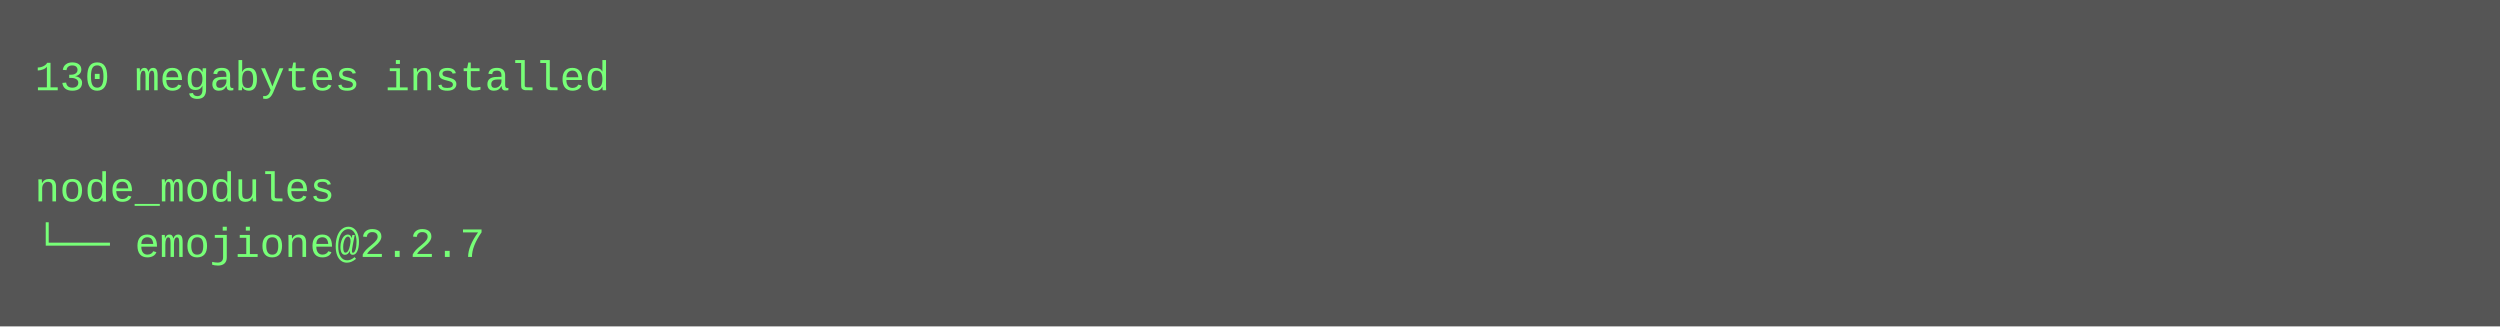
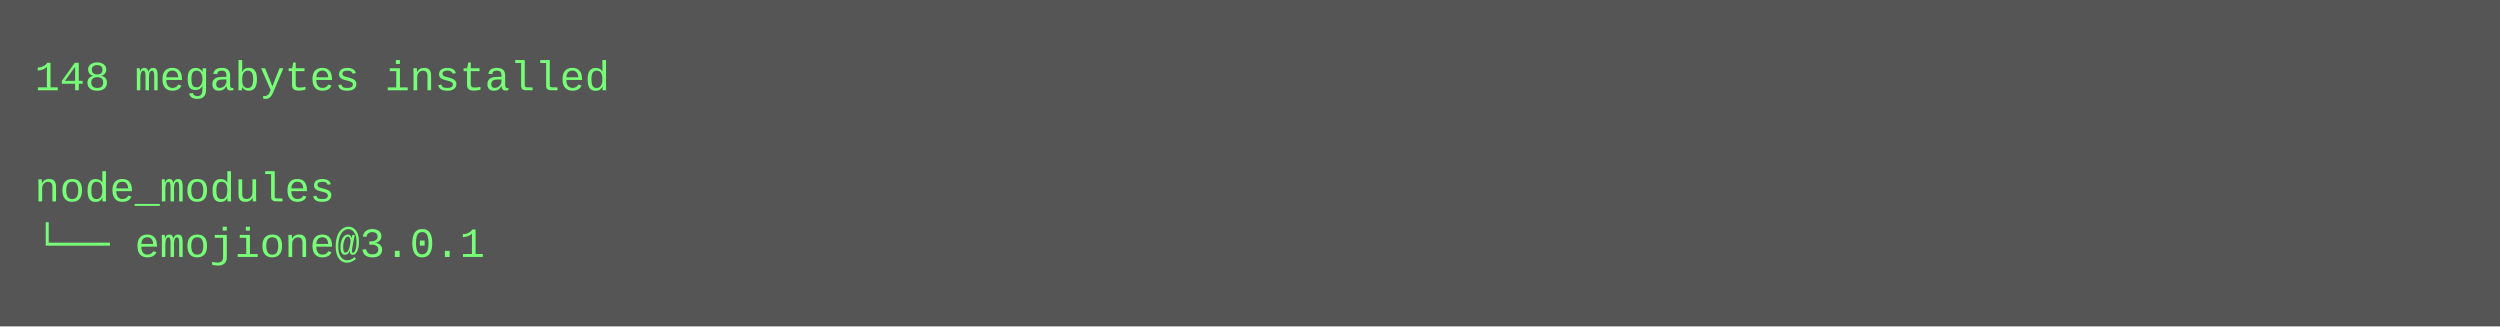
<svg xmlns="http://www.w3.org/2000/svg" height="94" width="720">
  <rect height="94" fill="#555" width="720" />
  <text fill="#7f7" font-family="Courier New" font-size="12" xml:space="preserve">
-     <tspan x="10" y="26">130 megabytes installed</tspan>
+     <tspan x="10" y="26">148 megabytes installed</tspan>
    <tspan x="10" y="42" />
    <tspan x="10" y="58">node_modules</tspan>
-     <tspan x="10" y="74">└── emojione@2.2.7</tspan>
+     <tspan x="10" y="74">└── emojione@3.0.1</tspan>
  </text>
</svg>
